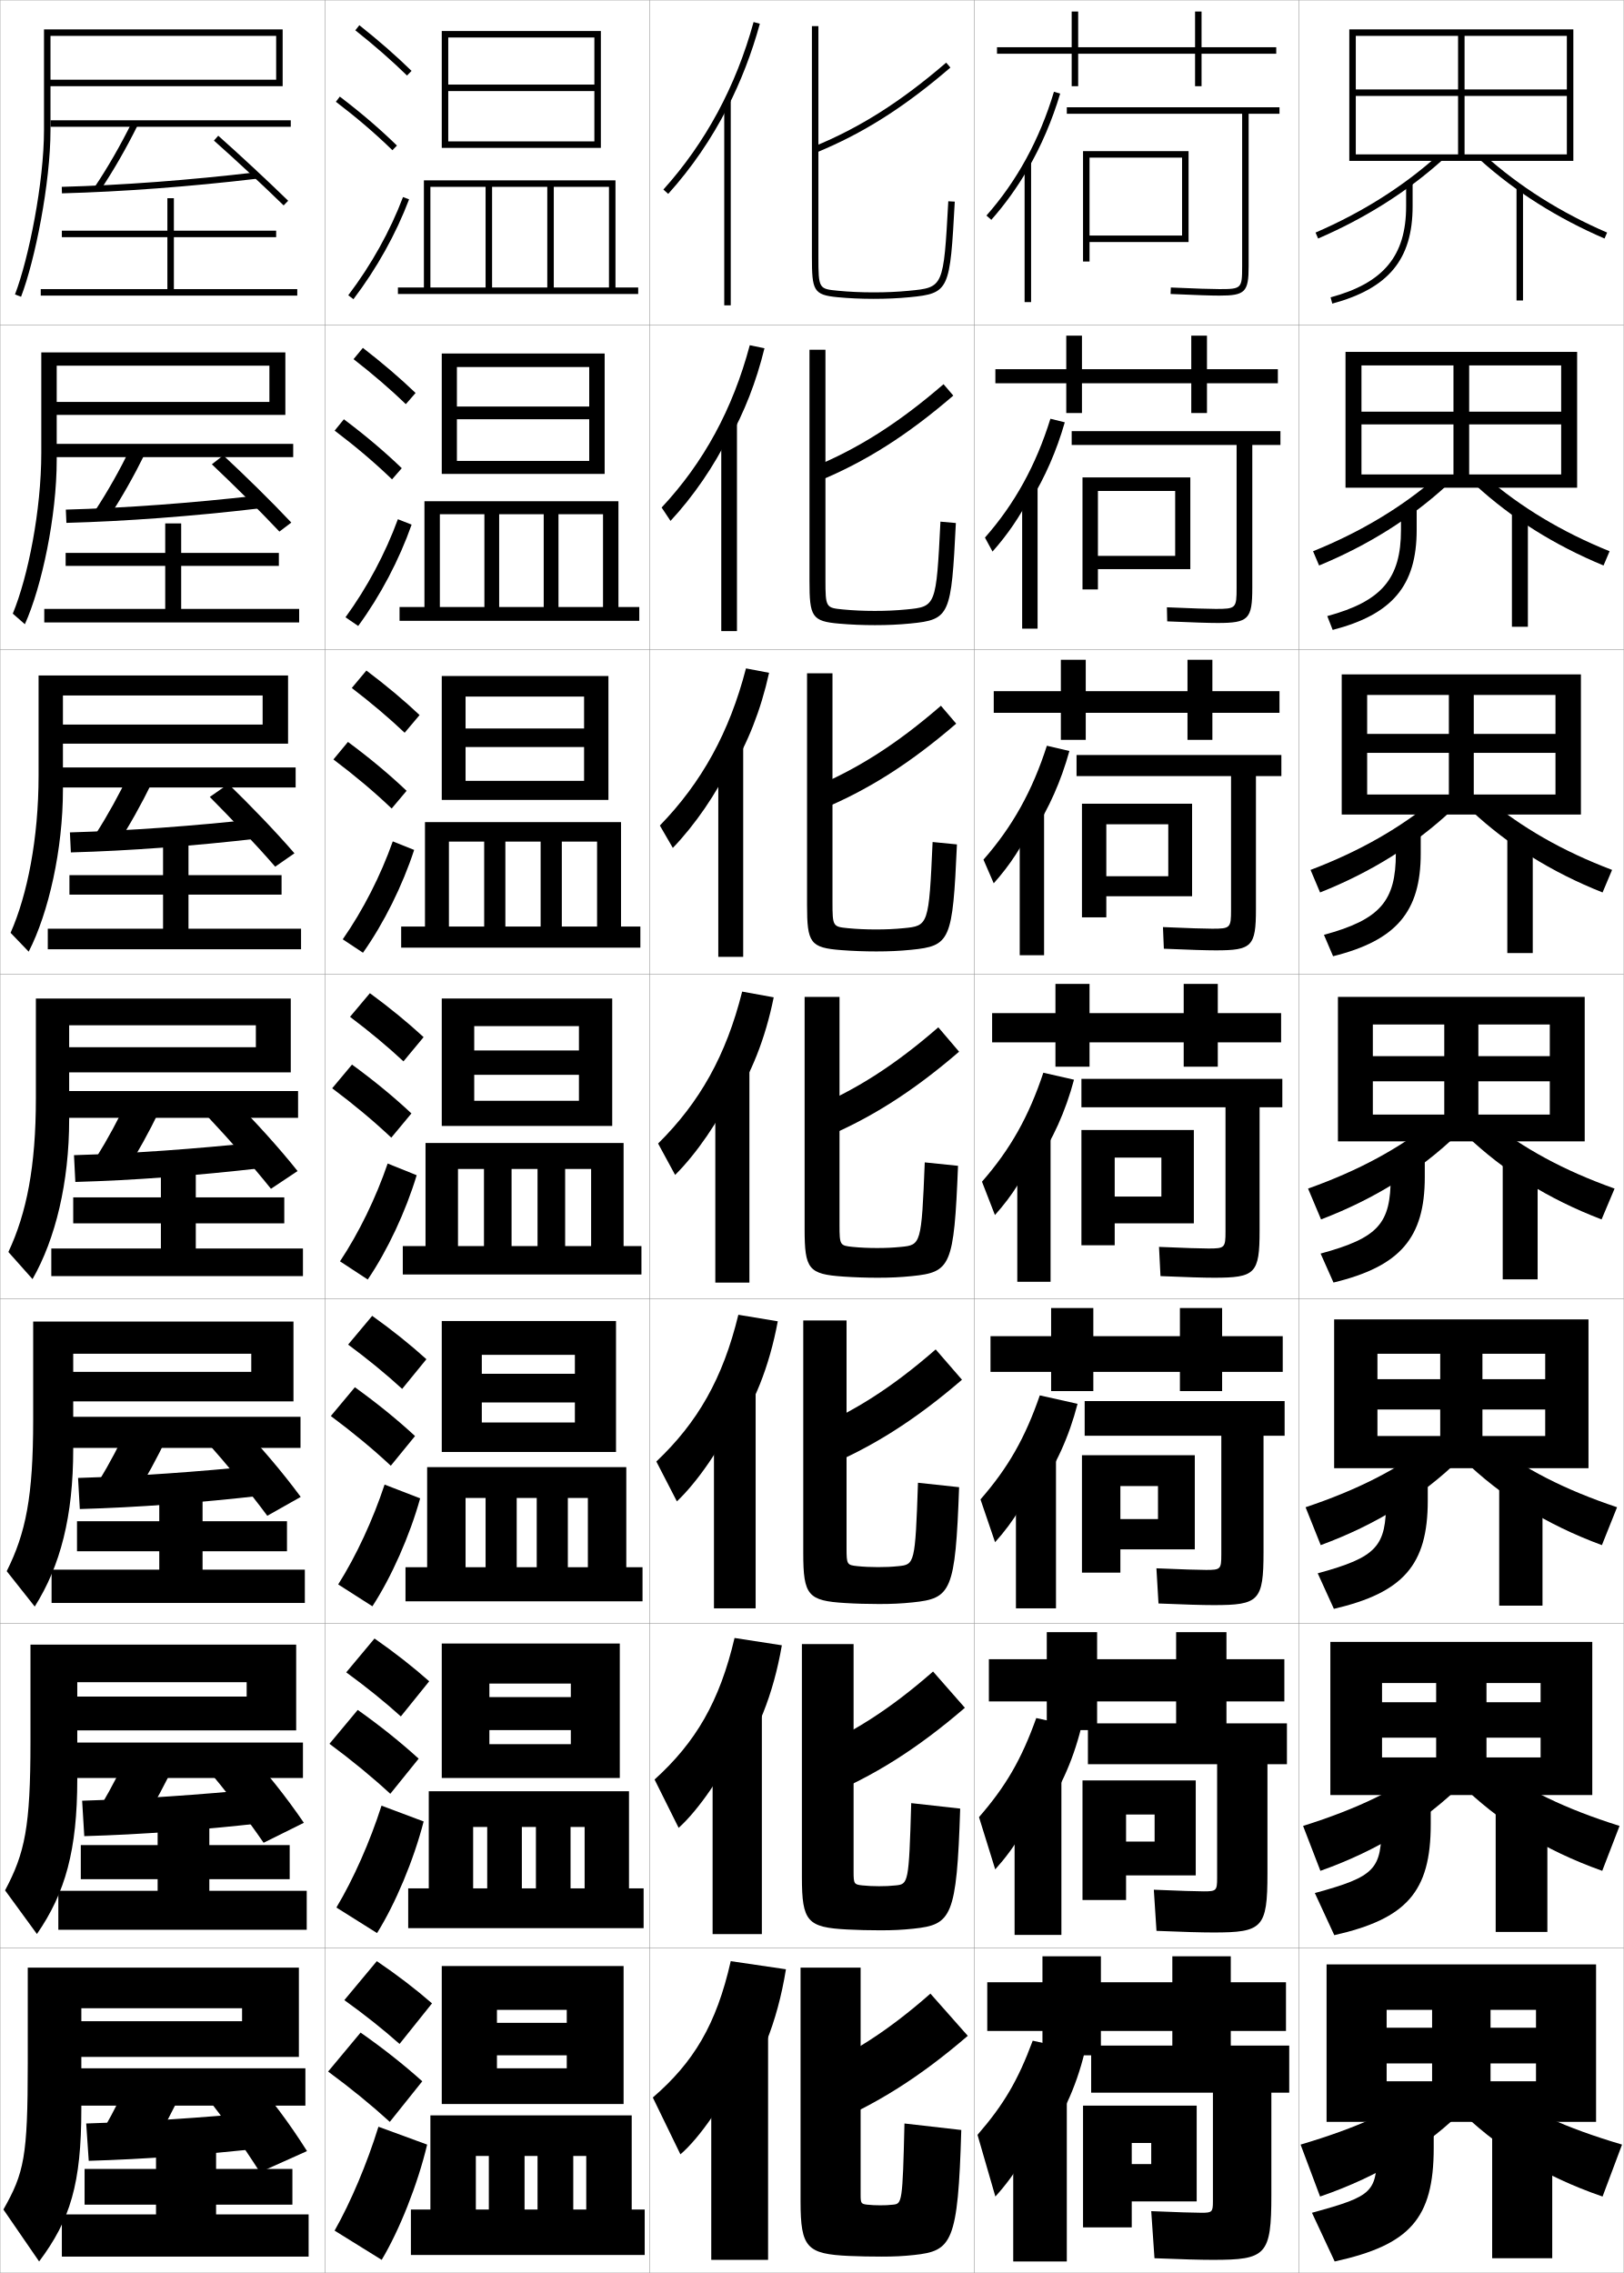
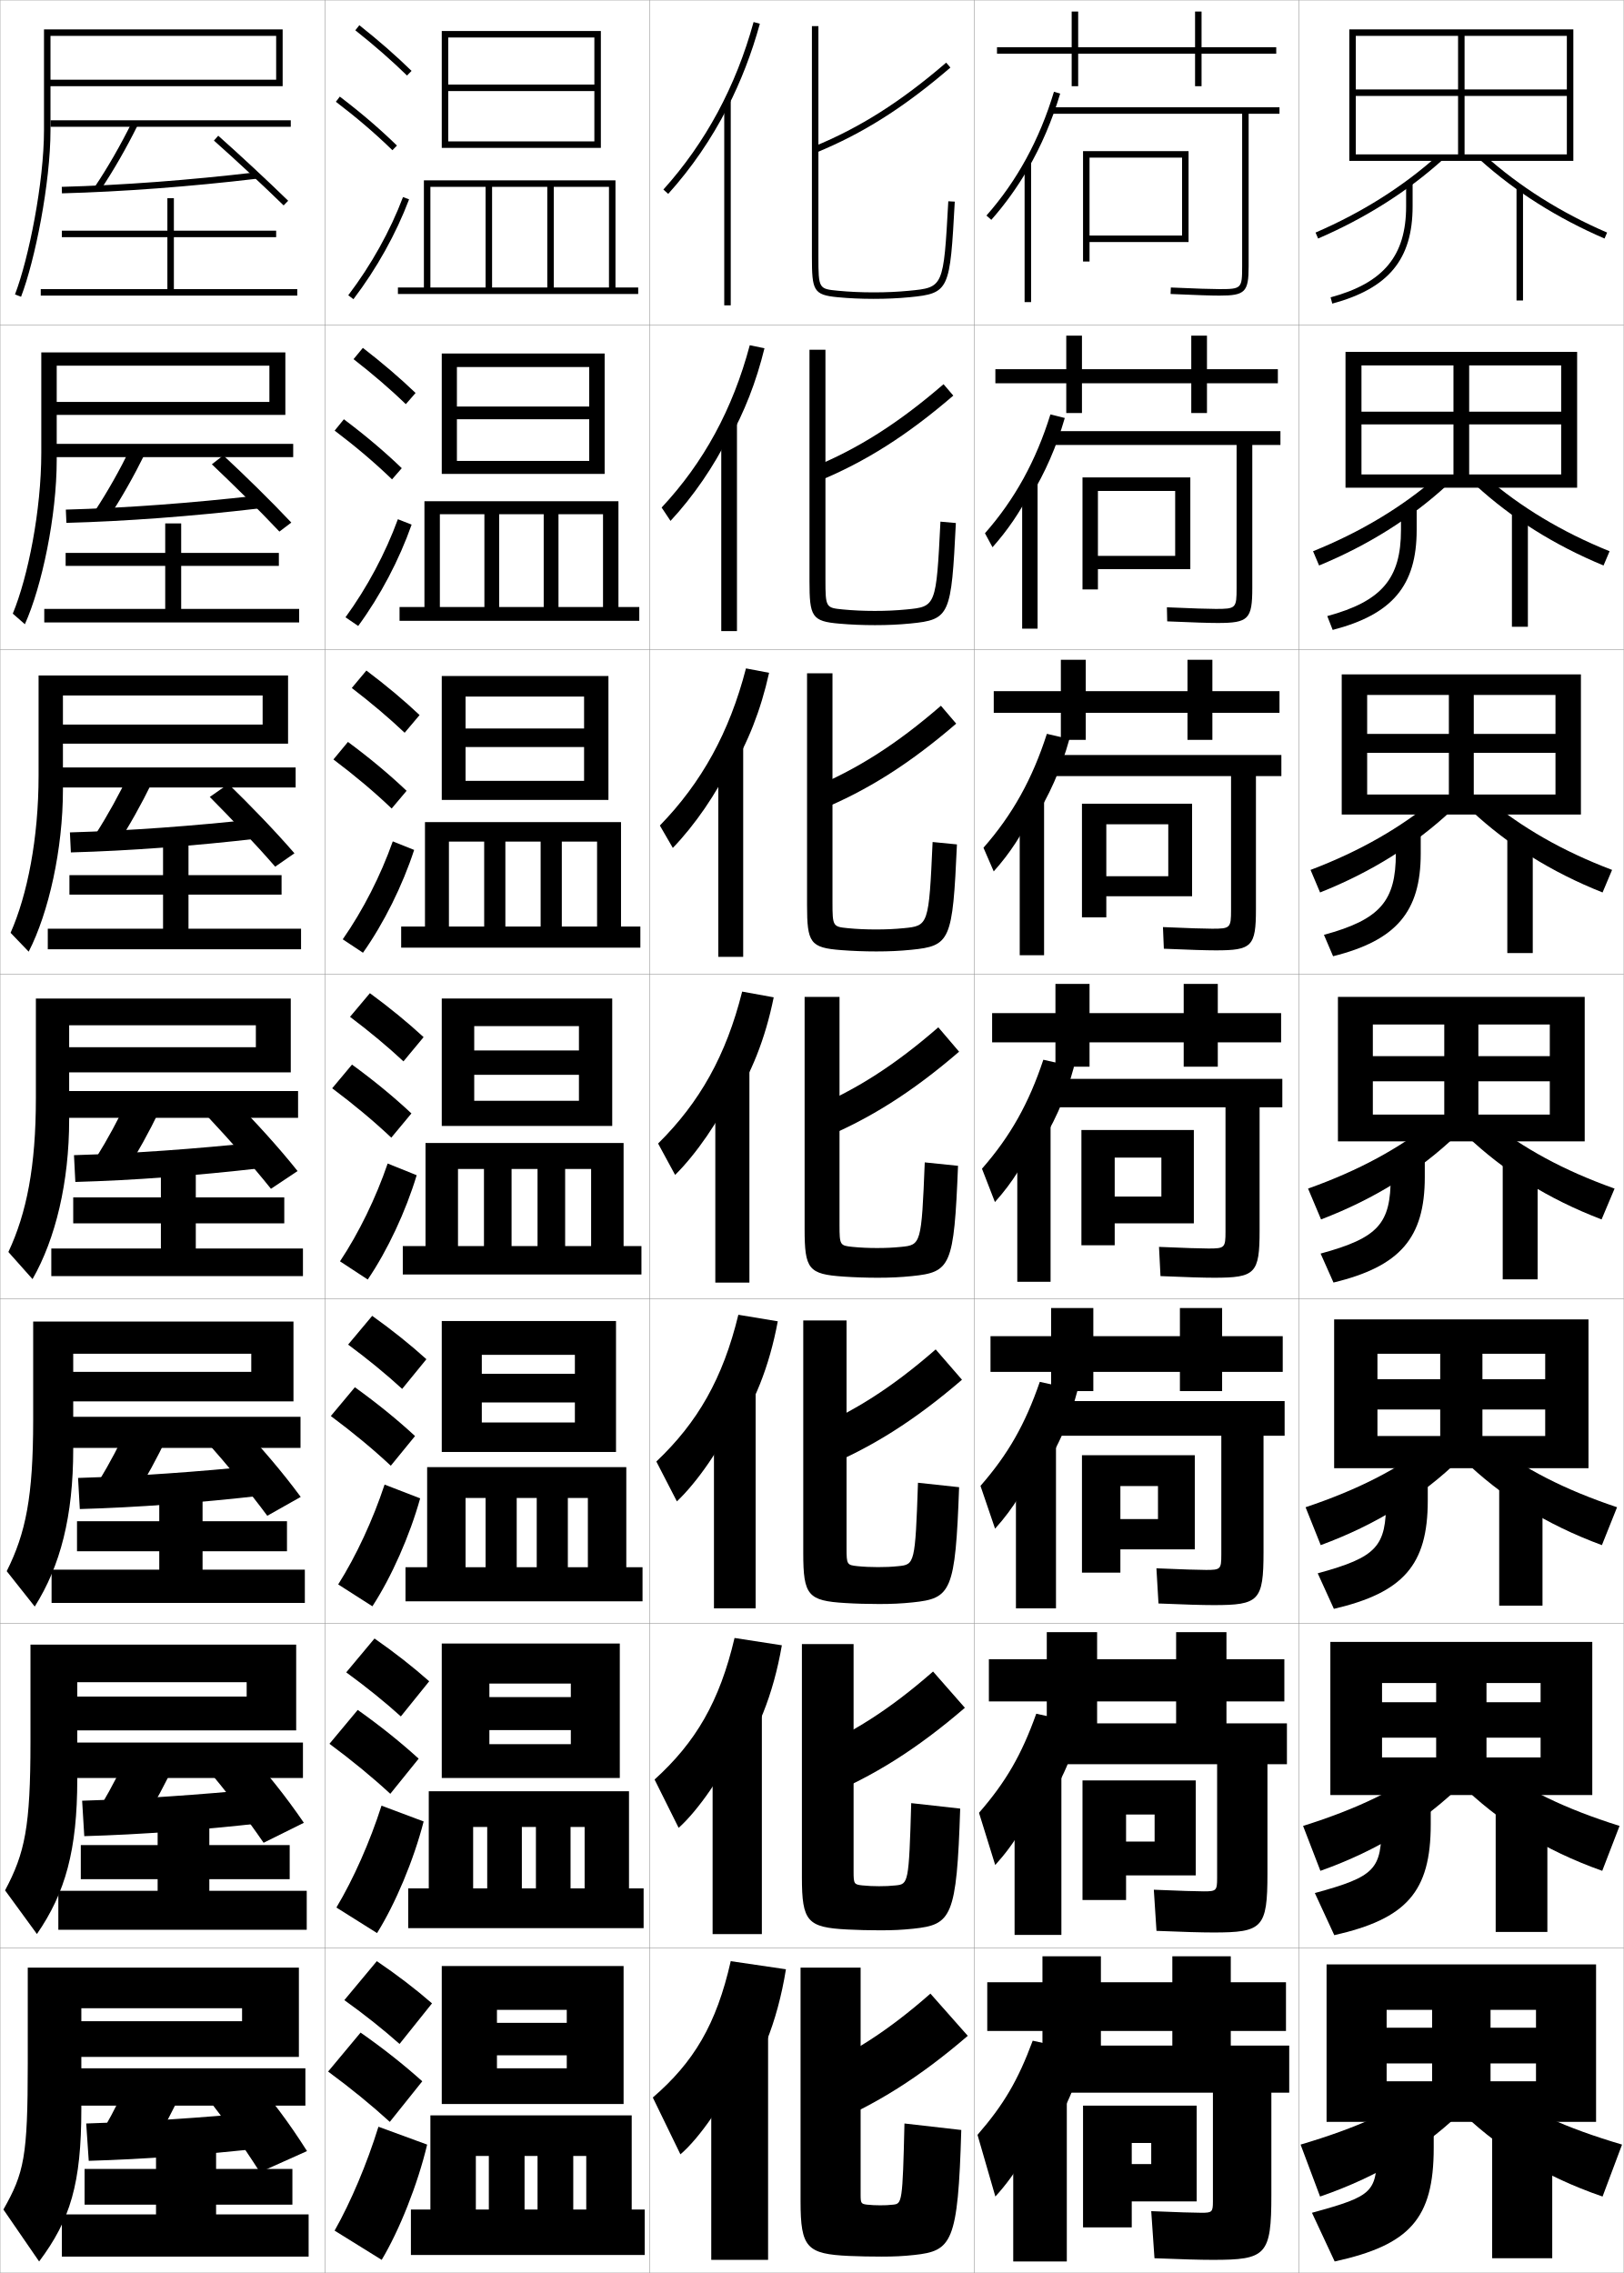
<svg xmlns="http://www.w3.org/2000/svg" width="500.1" height="700.1" viewBox="0 0 500.1 700.1" overflow="visible" enable-background="new 0 0 500.1 700.1" xml:space="preserve">
  <g id="glyphs">
    <g>
      <rect x="0.05" y="0.05" fill="none" stroke="#999999" stroke-width="0.1" width="100" height="100" />
      <rect x="0.05" y="100.05" fill="none" stroke="#999999" stroke-width="0.1" width="100" height="100" />
      <rect x="0.05" y="200.05" fill="none" stroke="#999999" stroke-width="0.1" width="100" height="100" />
      <rect x="0.05" y="300.05" fill="none" stroke="#999999" stroke-width="0.1" width="100" height="100" />
      <rect x="0.05" y="400.05" fill="none" stroke="#999999" stroke-width="0.1" width="100" height="100" />
      <rect x="0.05" y="500.05" fill="none" stroke="#999999" stroke-width="0.1" width="100" height="100" />
      <rect x="0.05" y="600.05" fill="none" stroke="#999999" stroke-width="0.1" width="100" height="100" />
      <rect x="100.05" y="0.05" fill="none" stroke="#999999" stroke-width="0.1" width="100" height="100" />
      <rect x="100.05" y="100.05" fill="none" stroke="#999999" stroke-width="0.1" width="100" height="100" />
      <rect x="100.05" y="200.05" fill="none" stroke="#999999" stroke-width="0.1" width="100" height="100" />
      <rect x="100.05" y="300.05" fill="none" stroke="#999999" stroke-width="0.1" width="100" height="100" />
      <rect x="100.05" y="400.05" fill="none" stroke="#999999" stroke-width="0.1" width="100" height="100" />
      <rect x="100.05" y="500.05" fill="none" stroke="#999999" stroke-width="0.1" width="100" height="100" />
      <rect x="100.05" y="600.05" fill="none" stroke="#999999" stroke-width="0.1" width="100" height="100" />
      <rect x="200.05" y="0.05" fill="none" stroke="#999999" stroke-width="0.1" width="100" height="100" />
      <rect x="200.05" y="100.05" fill="none" stroke="#999999" stroke-width="0.1" width="100" height="100" />
      <rect x="200.05" y="200.05" fill="none" stroke="#999999" stroke-width="0.1" width="100" height="100" />
      <rect x="200.05" y="300.05" fill="none" stroke="#999999" stroke-width="0.1" width="100" height="100" />
      <rect x="200.05" y="400.05" fill="none" stroke="#999999" stroke-width="0.1" width="100" height="100" />
      <rect x="200.05" y="500.05" fill="none" stroke="#999999" stroke-width="0.1" width="100" height="100" />
      <rect x="200.05" y="600.05" fill="none" stroke="#999999" stroke-width="0.1" width="100" height="100" />
      <rect x="300.05" y="0.05" fill="none" stroke="#999999" stroke-width="0.1" width="100" height="100" />
      <rect x="300.05" y="100.05" fill="none" stroke="#999999" stroke-width="0.1" width="100" height="100" />
      <rect x="300.05" y="200.05" fill="none" stroke="#999999" stroke-width="0.1" width="100" height="100" />
      <rect x="300.05" y="300.05" fill="none" stroke="#999999" stroke-width="0.1" width="100" height="100" />
      <rect x="300.05" y="400.05" fill="none" stroke="#999999" stroke-width="0.1" width="100" height="100" />
      <rect x="300.05" y="500.05" fill="none" stroke="#999999" stroke-width="0.1" width="100" height="100" />
      <rect x="300.05" y="600.05" fill="none" stroke="#999999" stroke-width="0.1" width="100" height="100" />
      <rect x="400.05" y="0.05" fill="none" stroke="#999999" stroke-width="0.1" width="100" height="100" />
      <rect x="400.05" y="100.05" fill="none" stroke="#999999" stroke-width="0.1" width="100" height="100" />
      <rect x="400.05" y="200.05" fill="none" stroke="#999999" stroke-width="0.1" width="100" height="100" />
      <rect x="400.05" y="300.05" fill="none" stroke="#999999" stroke-width="0.1" width="100" height="100" />
      <rect x="400.05" y="400.05" fill="none" stroke="#999999" stroke-width="0.1" width="100" height="100" />
      <rect x="400.05" y="500.05" fill="none" stroke="#999999" stroke-width="0.1" width="100" height="100" />
      <rect x="400.05" y="600.05" fill="none" stroke="#999999" stroke-width="0.1" width="100" height="100" />
    </g>
    <g>
      <g>
        <rect x="223.05" y="31.05" width="2" height="63" />
        <g>
          <path d="M224.05,33.122c4.121-8.063,7.457-16.678,9.964-25.808l-1.929-0.529        c-5.438,19.804-14.785,37.162-27.779,51.596l1.486,1.338        C213.001,51.713,219.095,42.816,224.05,33.122L224.05,33.122z" />
        </g>
      </g>
      <g>
        <rect x="222.133" y="130.216" width="4.833" height="64.167" />
        <path d="M224.466,135.443c4.752-8.437,8.435-17.816,10.97-28.173l-4.524-0.942       c-5.27,19.765-14.227,36.163-27.148,49.997l2.738,4.115       c6.995-7.505,13.453-16.945,17.964-26.164V135.443z" />
      </g>
      <g>
        <rect x="221.217" y="229.383" width="7.667" height="65.333" />
        <path d="M224.883,237.765c5.383-8.81,9.413-18.954,11.977-30.538l-7.12-1.354       c-5.103,19.727-13.67,35.164-26.519,48.397l3.991,6.892       c6.781-7.005,13.604-16.988,17.671-25.73V237.765z" />
      </g>
      <g>
        <rect x="220.3" y="328.55" width="10.5" height="66.5" />
        <path d="M225.3,340.086c6.014-9.183,10.391-20.092,12.982-32.903l-9.715-1.766       c-4.935,19.688-13.113,34.164-25.889,46.799l5.243,9.668       c6.568-6.504,13.755-17.031,17.378-25.298V340.086z" />
      </g>
      <g>
        <rect x="219.883" y="427.05" width="12.833" height="68.333" />
        <path d="M225.55,442.24c6.645-9.556,11.369-21.229,13.988-35.269l-12.143-2.011       c-4.767,19.648-12.556,33.165-25.259,45.199l6.329,12.278       c6.354-6.003,13.907-17.074,17.086-24.865V442.24z" />
      </g>
      <g>
        <rect x="219.466" y="525.55" width="15.167" height="70.167" />
        <path d="M225.8,544.396c7.276-9.93,12.347-22.368,14.994-37.635l-14.572-2.255       c-4.598,19.609-11.998,32.165-24.629,43.6l7.414,14.889       c6.142-5.502,14.058-17.118,16.793-24.433V544.396z" />
      </g>
      <g>
        <rect x="219.05" y="624.05" width="17.5" height="72" />
        <path d="M226.05,646.55c7.907-10.303,13.325-23.506,16-40l-17-2.5       c-4.431,19.57-11.441,31.166-24,42l8.5,17.5c5.928-5.002,14.209-17.162,16.5-24V646.55z       " />
      </g>
    </g>
    <g>
      <path d="M250.671,45.125l0.758,1.85c14.371-5.892,27.1-13.962,41.273-26.167      l-1.305-1.516C277.394,31.351,264.833,39.317,250.671,45.125z" />
      <path d="M293.593,121.848l-3.004-3.513c-13.882,11.993-26.256,19.84-40.271,25.611      l1.631,4.292C266.448,142.288,279.312,134.144,293.593,121.848z" />
      <path d="M294.484,222.888l-4.703-5.51c-13.76,11.927-25.948,19.656-39.817,25.389      L252.469,249.5C267.096,243.493,280.098,235.276,294.484,222.888z" />
      <path d="M288.974,316.421c-13.639,11.861-25.641,19.471-39.363,25.166l3.379,9.176      c14.755-6.064,27.894-14.354,42.387-26.834L288.974,316.421z" />
      <path d="M296.267,424.969l-8.101-9.339c-13.518,11.797-25.333,19.286-38.909,24.944      l4.252,11.45C268.392,445.903,281.667,437.54,296.267,424.969z" />
      <path d="M297.158,526.01l-9.801-11.17c-13.396,11.73-25.023,19.101-38.454,24.723      l5.126,13.725C269.04,547.108,282.452,538.672,297.158,526.01z" />
      <path d="M248.55,638.55l6,16c15.139-6.236,28.688-14.746,43.5-27.5l-11.5-13      C273.275,625.715,261.834,632.965,248.55,638.55z" />
    </g>
    <g>
      <path d="M250.05,8.05v71c0,10.411,0.439,11.779,7.904,12.495      c3.477,0.335,7.21,0.505,11.096,0.505c3.987,0,7.514-0.16,11.096-0.505      c12.344-1.185,12.402-2.246,13.902-29.44l-1.996-0.109      c-1.465,26.539-1.465,26.539-12.098,27.56      c-3.518,0.338-6.982,0.495-10.904,0.495c-3.822,0-7.49-0.167-10.904-0.495      c-5.981-0.574-6.096-0.586-6.096-10.505v-71H250.05z" />
      <path d="M249.3,107.716h4.916v70.75c0,8.694,0.123,8.739,5.413,9.254      c3.036,0.296,6.369,0.446,9.754,0.446c3.534,0,6.561-0.137,9.754-0.446      c9.126-0.879,9.188-0.952,10.498-27.049l4.747,0.424      c-1.417,28.464-1.785,29.754-14.003,30.95      c-3.554,0.349-6.952,0.504-10.913,0.504c-3.777,0-7.519-0.157-10.912-0.455      c-8.56-0.722-9.254-2.142-9.254-13.212V107.716z" />
      <path d="M248.55,207.383h7.833v70.5c0,7.469,0.132,7.547,4.73,8.003      c2.658,0.264,5.656,0.396,8.604,0.396c3.146,0,5.733-0.116,8.603-0.396      c7.62-0.739,7.742-0.884,8.898-26.54l7.497,0.739      c-1.333,29.734-2.011,31.253-14.102,32.461      c-3.525,0.353-6.796,0.503-10.73,0.503c-3.671,0-7.419-0.144-10.73-0.403      c-9.653-0.729-10.603-2.201-10.603-13.93V207.383z" />
      <path d="M247.8,307.05h10.75v70.25c0,6.243,0.141,6.355,4.048,6.752      c2.28,0.232,4.943,0.348,7.452,0.348c2.758,0,4.907-0.096,7.452-0.348      c6.114-0.598,6.297-0.815,7.299-26.029l10.248,1.055      c-1.25,31.003-2.237,32.752-14.201,33.971c-3.498,0.357-6.64,0.502-10.548,0.502      c-3.563,0-7.319-0.131-10.548-0.353c-10.749-0.736-11.952-2.259-11.952-14.647      V307.05z" />
      <path d="M247.383,406.716h13.333v70.167c0,5.018,0.149,5.164,3.366,5.502      c1.902,0.2,4.229,0.298,6.301,0.298c2.37,0,4.081-0.075,6.302-0.298      c4.983-0.494,5.178-0.732,6.032-25.687l12.665,1.369      c-1.166,32.272-2.463,34.251-14.301,35.48      c-3.47,0.362-6.483,0.502-10.364,0.502c-3.457,0-7.221-0.108-10.366-0.302      c-11.511-0.69-12.968-2.34-12.968-15.365V406.716z" />
      <path d="M246.967,506.383h15.916v70.084c0,3.792,0.158,3.972,2.683,4.25      c1.525,0.169,3.518,0.25,5.151,0.25c1.981,0,3.254-0.057,5.15-0.25      c3.854-0.39,4.059-0.648,4.767-25.343l15.082,1.685      c-1.083,33.542-2.688,35.749-14.4,36.99      c-3.441,0.366-6.327,0.501-10.183,0.501c-3.349,0-7.12-0.086-10.183-0.251      c-12.273-0.644-13.983-2.421-13.983-16.082V506.383z" />
      <path d="M271.05,679.25c1.594,0,2.428-0.036,4-0.2c2.724-0.286,2.939-0.565,3.5-25l17.5,2      c-1,34.812-2.915,37.247-14.5,38.5c-3.414,0.37-6.172,0.5-10,0.5      c-3.241,0-7.021-0.063-10-0.2c-13.036-0.598-15-2.502-15-16.8v-72h18.5v70      c0,2.567,0.167,2.78,2,3C268.197,679.187,269.854,679.25,271.05,679.25z" />
    </g>
    <g>
      <path d="M15.55,11.05h69.5v13.5h-69.5v2h71.5v-17.5h-73.5v31c0,16.125-4.708,39.631-8.934,50.642      l1.867,0.717c4.288-11.175,9.066-35.015,9.066-51.358V11.05z" />
      <rect x="15.55" y="37.05" width="74" height="2" />
      <path d="M29.22,57.493l1.66,1.113c4.031-6.008,7.922-12.774,11.565-20.111      l-1.791-0.891C37.05,44.864,33.202,51.556,29.22,57.493z" />
      <path d="M19.022,57.55l0.054,2c18.613-0.499,39.393-2.058,60.091-4.507      l-0.234-1.986C58.293,55.499,37.577,57.053,19.022,57.55z" />
      <path d="M65.886,43.298c6.64,5.894,15.065,13.732,21.466,19.969l1.396-1.434      c-6.421-6.256-14.873-14.118-21.533-20.031L65.886,43.298z" />
      <polygon points="53.55,89.05 53.55,73.05 85.05,73.05 85.05,71.05       53.55,71.05 53.55,61.05 51.55,61.05 51.55,71.05 19.05,71.05       19.05,73.05 51.55,73.05 51.55,89.05 12.55,89.05 12.55,91.05       91.55,91.05 91.55,89.05 " />
    </g>
    <g>
      <path d="M17.466,112.633h65.5v11.167H16.549v4h71.333v-19.25H12.716v30.917      c0,17.746-4.09,38.212-8.778,49.536l3.724,3.262      c5.222-11.588,9.805-33.278,9.805-50.631V112.633z" />
      <rect x="16.549" y="136.716" width="73.75" height="4.083" />
      <path d="M29.358,157.169l4.133,2.178c3.925-5.95,7.667-12.544,11.138-19.593      l-4.409-1.825C36.839,144.858,33.192,151.32,29.358,157.169z" />
      <path d="M20.276,156.966l0.175,4.083c18.437-0.501,38.622-2.019,59.139-4.422      l-0.391-3.988C58.823,154.97,38.684,156.457,20.276,156.966z" />
      <path d="M65.246,143.006c6.625,6.285,14.544,14.074,20.805,20.724l3.663-2.778      c-6.259-6.65-14.23-14.447-20.944-20.693L65.246,143.006z" />
      <polygon points="55.8,174.299 85.883,174.299 85.883,170.3 55.8,170.3       55.8,161.216 50.883,161.216 50.883,170.3 20.216,170.3 20.216,174.299       50.883,174.299 50.883,187.55 13.633,187.55 13.633,191.716 92.133,191.716       92.133,187.55 55.8,187.55 " />
    </g>
    <g>
      <path d="M19.383,214.216h61.5v8.958H17.55v5.875h71.167v-21H11.883v30.833      c0,19.365-3.472,36.792-8.624,48.43l5.58,5.807      c6.155-12.001,10.543-31.542,10.543-49.904V214.216z" />
      <rect x="17.55" y="236.383" width="73.5" height="6.167" />
      <path d="M29.496,256.845l6.607,3.242c3.819-5.892,7.411-12.313,10.71-19.074      l-7.027-2.76C36.628,244.853,33.184,251.084,29.496,256.845z" />
      <path d="M21.531,256.383l0.296,6.167c18.26-0.504,37.851-1.98,58.188-4.338      l-0.546-5.99C59.354,254.441,39.791,255.86,21.531,256.383z" />
      <path d="M64.607,245.465c6.61,6.676,14.022,14.416,20.144,21.479l5.931-4.122      c-6.097-7.043-13.587-14.776-20.355-21.354L64.607,245.465z" />
      <polygon points="58.05,275.55 86.716,275.55 86.716,269.55 58.05,269.55       58.05,259.133 50.216,259.133 50.216,269.55 21.383,269.55 21.383,275.55       50.216,275.55 50.216,286.05 14.716,286.05 14.716,292.383 92.716,292.383       92.716,286.05 58.05,286.05 " />
    </g>
    <g>
      <path d="M11.05,307.55v30.75c0,20.985-2.854,35.372-8.469,47.324l7.437,8.352      c7.089-12.413,11.282-29.805,11.282-49.176v-29h57.5v6.75h-60.25v7.75h71v-22.75H11.05z" />
      <rect x="18.55" y="336.05" width="73.25" height="8.25" />
      <path d="M29.635,356.521l9.08,4.307c3.713-5.834,7.155-12.083,10.282-18.556      l-9.645-3.695C36.417,344.847,33.175,350.849,29.635,356.521z" />
      <path d="M22.786,355.8l0.417,8.25c18.083-0.506,37.079-1.941,57.235-4.254      l-0.702-7.992C59.884,353.912,40.897,355.265,22.786,355.8z" />
      <path d="M63.968,343.924c6.596,7.066,13.5,14.757,19.482,22.234l8.198-5.467      c-5.936-7.437-12.944-15.104-19.767-22.016L63.968,343.924z" />
      <polygon points="60.3,376.8 87.55,376.8 87.55,368.8 60.3,368.8       60.3,360.05 49.55,360.05 49.55,368.8 22.55,368.8 22.55,376.8       49.55,376.8 49.55,384.55 15.8,384.55 15.8,393.05 93.3,393.05       93.3,384.55 60.3,384.55 " />
    </g>
    <g>
      <path d="M10.217,407.05v30.334c0,23.613-2.278,34.822-8.146,46.549l8.625,10.9      c7.925-12.551,11.854-27.838,11.854-48.449v-29.418h54.833v5.584H19.55v9.084      h70.833v-24.584H10.217z" />
      <rect x="19.55" y="436.384" width="73" height="9.582" />
      <path d="M30.44,456.198l11.053,4.703c3.606-5.775,6.899-11.852,9.855-18.037      l-11.763-3.963C36.873,444.841,33.832,450.612,30.44,456.198z" />
      <path d="M24.041,455.216l0.538,9.584c17.906-0.508,36.308-1.902,56.283-4.17      l-0.858-9.244C60.415,453.384,42.005,454.669,24.041,455.216z" />
      <path d="M63.495,443.882c6.581,7.458,12.979,15.1,18.822,22.99l10.298-5.811      c-5.773-7.831-12.301-15.434-19.178-22.678L63.495,443.882z" />
      <polygon points="62.383,477.8 88.383,477.8 88.383,468.55 62.383,468.55       62.383,460.384 49.05,460.384 49.05,468.55 23.717,468.55 23.717,477.8       49.05,477.8 49.05,483.466 15.883,483.466 15.883,493.716 93.883,493.716       93.883,483.466 62.383,483.466 " />
    </g>
    <g>
      <path d="M9.383,506.55v29.917c0,26.243-1.702,34.272-7.823,45.774l9.812,13.45      c8.762-12.69,12.427-25.871,12.427-47.725v-29.834h52.167v4.417H20.55v10.417      h70.667v-26.417H9.383z" />
      <rect x="20.55" y="536.717" width="72.75" height="10.916" />
      <path d="M31.245,555.874l13.026,5.102c3.5-5.718,6.644-11.622,9.428-17.519      l-13.882-4.231C37.329,544.835,34.49,550.377,31.245,555.874z" />
      <path d="M25.295,554.633l0.659,10.917c17.729-0.51,35.538-1.863,55.332-4.085      l-1.014-10.497C60.945,552.854,43.112,554.072,25.295,554.633z" />
      <path d="M63.022,543.841c6.566,7.849,12.457,15.44,18.161,23.745l12.399-6.155      c-5.612-8.225-11.659-15.762-18.589-23.339L63.022,543.841z" />
      <polygon points="64.467,578.8 89.216,578.8 89.216,568.3 64.467,568.3       64.467,560.717 48.55,560.717 48.55,568.3 24.883,568.3 24.883,578.8       48.55,578.8 48.55,582.383 17.966,582.383 17.966,594.383 94.467,594.383       94.467,582.383 64.467,582.383 " />
    </g>
    <g>
      <path d="M92.05,633.55v-27.5h-83.5v29.5c0,28.872-1.126,33.723-7.5,45l11,16      c9.599-12.829,13-23.905,13-47v-31h49.5v4h-53v11H92.05z" />
      <rect x="21.55" y="637.05" width="72.5" height="11.5" />
      <path d="M40.05,639.55c-2.266,5.279-4.902,10.592-8,16l15,5.5      c3.395-5.66,6.389-11.392,9-17L40.05,639.55z" />
      <path d="M26.55,654.05l0.78,11.5c17.553-0.512,34.767-1.824,54.38-4l-1.17-11      C61.476,652.325,44.219,653.477,26.55,654.05z" />
      <path d="M62.55,644.55c6.552,8.239,11.935,15.782,17.5,24.5l14.5-6.5      c-5.45-8.618-11.017-16.09-18-24L62.55,644.55z" />
      <polygon points="66.55,679.05 90.05,679.05 90.05,668.05 66.55,668.05       66.55,661.05 48.05,661.05 48.05,668.05 26.05,668.05 26.05,679.05       48.05,679.05 48.05,682.05 19.05,682.05 19.05,695.05 95.05,695.05       95.05,682.05 66.55,682.05 " />
    </g>
    <g>
      <g>
        <path d="M109.429,9.333c5.9,4.677,11.257,9.363,15.922,13.932l1.398-1.43       C122.035,17.219,116.625,12.485,110.671,7.767L109.429,9.333z" />
        <path d="M103.444,31.345c6.493,4.947,12.188,9.828,17.407,14.921l1.396-1.432       c-5.278-5.149-11.033-10.083-17.593-15.079L103.444,31.345z" />
        <path d="M107.253,90.945l1.594,1.209c7.186-9.465,13.112-20.099,17.139-30.751       l-1.871-0.707C120.155,71.171,114.324,81.631,107.253,90.945z" />
      </g>
      <g>
        <path d="M108.885,110.619c5.97,4.653,11.38,9.312,16.102,13.86l2.999-3.441       c-4.756-4.567-10.225-9.251-16.231-13.891L108.885,110.619z" />
        <path d="M120.737,147.646l2.998-3.443c-5.324-5.122-11.193-10.087-17.827-15.066       l-2.843,3.492C109.653,137.619,115.455,142.552,120.737,147.646z" />
        <path d="M126.765,161.594c-3.804,10.815-9.627,21.913-16.449,31.209l-3.912-2.674       c6.657-9.133,12.291-19.701,16.135-30.208L126.765,161.594z" />
      </g>
      <g>
        <path d="M108.341,211.905c6.041,4.629,11.504,9.262,16.282,13.788l4.599-5.453       c-4.798-4.518-10.327-9.153-16.385-13.713L108.341,211.905z" />
        <path d="M120.623,249.027l4.599-5.454c-5.369-5.095-11.354-10.091-18.062-15.054       l-4.474,5.395C109.369,238.946,115.28,243.931,120.623,249.027z" />
        <path d="M127.546,261.785c-3.583,10.978-9.302,22.539-15.759,31.668l-6.229-4.14       c6.242-8.95,11.678-19.627,15.408-30.166L127.546,261.785z" />
      </g>
      <g>
        <path d="M107.798,313.19c6.11,4.605,11.627,9.211,16.461,13.717l6.199-7.465       c-4.84-4.469-10.428-9.055-16.539-13.535L107.798,313.19z" />
        <path d="M120.509,350.407l6.199-7.465c-5.414-5.068-11.515-10.096-18.297-15.041       l-6.105,7.297C109.085,340.272,115.104,345.31,120.509,350.407z" />
        <path d="M128.326,361.976c-3.36,11.14-8.977,23.165-15.069,32.127l-8.547-5.605       c5.827-8.768,11.066-19.554,14.681-30.125L128.326,361.976z" />
      </g>
      <g>
        <path d="M107.215,414.144c6.18,4.581,11.75,9.159,16.641,13.645l7.466-9.144       c-4.882-4.42-10.529-8.956-16.693-13.356L107.215,414.144z" />
        <path d="M120.355,451.455l7.466-9.144c-5.459-5.041-11.675-10.1-18.531-15.027       l-7.404,8.864C108.761,441.266,114.888,446.355,120.355,451.455z" />
        <path d="M129.4,461.5c-3.213,11.533-8.85,24.272-14.713,33.251l-10.531-6.736       c5.544-8.779,10.706-19.914,14.287-30.75L129.4,461.5z" />
      </g>
      <g>
        <path d="M106.632,515.097c6.25,4.557,11.873,9.108,16.82,13.572l8.733-10.821       c-4.923-4.371-10.631-8.858-16.846-13.179L106.632,515.097z" />
        <path d="M120.203,552.502l8.733-10.821c-5.504-5.014-11.835-10.104-18.766-15.014       l-8.702,10.433C108.438,542.26,114.673,547.402,120.203,552.502z" />
        <path d="M130.475,561.025c-3.066,11.926-8.723,25.38-14.356,34.375l-12.516-7.868       c5.262-8.79,10.346-20.273,13.894-31.375L130.475,561.025z" />
      </g>
      <g>
        <path d="M106.05,616.05c6.32,4.532,11.996,9.057,17,13.5l10-12.5       c-4.965-4.321-10.732-8.76-17-13L106.05,616.05z" />
        <path d="M120.05,653.55l10-12.5c-5.549-4.986-11.995-10.107-19-15l-10,12       C108.114,643.254,114.458,648.448,120.05,653.55z" />
        <path d="M131.55,660.55c-2.919,12.319-8.596,26.487-14,35.5l-14.5-9       c4.979-8.802,9.985-20.634,13.5-32L131.55,660.55z" />
      </g>
    </g>
    <g>
      <polygon points="185.05,45.55 185.05,9.55 136.05,9.55 136.05,45.55       138.05,45.55 138.05,11.55 183.05,11.55 183.05,26.05 138.05,26.05       138.05,28.05 183.05,28.05 183.05,43.55 138.05,43.55 138.05,45.55 " />
      <polygon points="122.55,88.55 122.55,90.55 196.55,90.55 196.55,88.55       189.55,88.55 189.55,55.55 130.55,55.55 130.55,88.55 132.55,88.55       132.55,57.55 149.55,57.55 149.55,88.55 151.55,88.55 151.55,57.55       168.55,57.55 168.55,88.55 170.55,88.55 170.55,57.55 187.55,57.55       187.55,88.55 " />
    </g>
    <g>
      <g>
        <polygon points="186.216,145.966 186.216,108.883 136.05,108.883 136.05,145.966        140.717,145.966 140.717,113.049 181.466,113.049 181.466,125.216 140.717,125.216        140.717,129.132 181.466,129.132 181.466,141.966 140.717,141.966 140.717,145.966        " />
        <polygon points="123.05,186.966 123.05,191.216 196.883,191.216 196.883,186.966        190.466,186.966 190.466,154.383 130.716,154.383 130.716,186.966 135.466,186.966        135.466,158.383 149.183,158.383 149.183,186.966 153.732,186.966 153.732,158.383        167.449,158.383 167.449,186.966 172,186.966 172,158.383 185.716,158.383        185.716,186.966 " />
      </g>
      <g>
        <polygon points="187.383,246.383 187.383,208.216 136.05,208.216 136.05,246.383        143.383,246.383 143.383,214.55 179.883,214.55 179.883,224.383 143.383,224.383        143.383,230.091 179.883,230.091 179.883,240.508 143.383,240.508 143.383,246.383        " />
        <polygon points="123.55,285.383 123.55,291.883 197.216,291.883 197.216,285.383        191.258,285.383 191.258,253.216 130.883,253.216 130.883,285.383 138.258,285.383        138.258,259.217 149.116,259.217 149.116,285.383 155.641,285.383 155.641,259.217        166.5,259.217 166.5,285.383 173.024,285.383 173.024,259.217 183.883,259.217        183.883,285.383 " />
      </g>
      <g>
        <polygon points="188.55,346.8 188.55,307.55 136.05,307.55 136.05,346.8        146.05,346.8 146.05,316.05 178.3,316.05 178.3,323.55 146.05,323.55        146.05,331.05 178.3,331.05 178.3,339.05 146.05,339.05 146.05,346.8        " />
        <polygon points="124.05,383.8 124.05,392.55 197.55,392.55 197.55,383.8        192.05,383.8 192.05,352.05 131.05,352.05 131.05,383.8 141.05,383.8        141.05,360.05 149.05,360.05 149.05,383.8 157.55,383.8 157.55,360.05        165.55,360.05 165.55,383.8 174.05,383.8 174.05,360.05 182.05,360.05        182.05,383.8 " />
      </g>
      <g>
        <polygon points="189.716,447.216 189.716,406.884 136.05,406.884 136.05,447.216        148.383,447.216 148.383,417.3 177.05,417.3 177.05,423.134 148.383,423.134        148.383,431.966 177.05,431.966 177.05,438.134 148.383,438.134 148.383,447.216        " />
        <polygon points="124.883,482.716 124.883,493.216 197.883,493.216 197.883,482.716        192.883,482.716 192.883,451.884 131.55,451.884 131.55,482.716 143.383,482.716        143.383,461.384 149.55,461.384 149.55,482.716 159.133,482.716 159.133,461.384        165.3,461.384 165.3,482.716 174.883,482.716 174.883,461.384 181.05,461.384        181.05,482.716 " />
      </g>
      <g>
        <polygon points="190.883,547.633 190.883,506.217 136.05,506.217 136.05,547.633        150.717,547.633 150.717,518.55 175.8,518.55 175.8,522.717 150.717,522.717        150.717,532.883 175.8,532.883 175.8,537.217 150.717,537.217 150.717,547.633        " />
        <polygon points="125.717,581.633 125.717,593.883 198.217,593.883 198.217,581.633        193.716,581.633 193.716,551.717 132.05,551.717 132.05,581.633 145.716,581.633        145.716,562.717 150.05,562.717 150.05,581.633 160.716,581.633 160.716,562.717        165.05,562.717 165.05,581.633 175.716,581.633 175.716,562.717 180.05,562.717        180.05,581.633 " />
      </g>
    </g>
    <g>
      <polygon points="192.05,648.05 192.05,605.55 136.05,605.55 136.05,648.05       153.05,648.05 153.05,619.05 174.55,619.05 174.55,623.05 153.05,623.05       153.05,633.05 174.55,633.05 174.55,637.05 153.05,637.05 153.05,648.05 " />
      <polygon points="126.55,680.55 126.55,694.55 198.55,694.55 198.55,680.55       194.55,680.55 194.55,651.55 132.55,651.55 132.55,680.55 146.55,680.55       146.55,664.05 150.55,664.05 150.55,680.55 161.55,680.55 161.55,664.05       165.55,664.05 165.55,680.55 176.55,680.55 176.55,664.05 180.55,664.05       180.55,680.55 " />
    </g>
    <polygon points="396.05,610.55 379.05,610.55 379.05,602.55 361.05,602.55      361.05,610.55 339.05,610.55 339.05,602.55 321.05,602.55 321.05,610.55      304.05,610.55 304.05,625.55 321.05,625.55 321.05,633.05 339.05,633.05      339.05,625.55 361.05,625.55 361.05,633.05 379.05,633.05 379.05,625.55      396.05,625.55 " />
    <polygon points="304.55,511.05 304.55,524.05 322.383,524.05 322.383,532.883      337.883,532.883 337.883,524.05 362.217,524.05 362.217,532.883 377.717,532.883      377.717,524.05 395.55,524.05 395.55,511.05 377.717,511.05 377.717,502.716      362.217,502.716 362.217,511.05 337.883,511.05 337.883,502.716 322.383,502.716      322.383,511.05 " />
    <polygon points="305.05,411.55 305.05,422.55 323.717,422.55 323.717,428.467      336.717,428.467 336.717,422.55 363.383,422.55 363.383,428.467 376.383,428.467      376.383,422.55 395.05,422.55 395.05,411.55 376.383,411.55 376.383,402.883      363.383,402.883 363.383,411.55 336.717,411.55 336.717,402.883 323.717,402.883      323.717,411.55 " />
    <g>
      <polygon points="393.05,14.55 370.05,14.55 370.05,3.55 368.05,3.55       368.05,14.55 332.05,14.55 332.05,3.55 330.05,3.55 330.05,14.55       307.05,14.55 307.05,16.55 330.05,16.55 330.05,26.55 332.05,26.55       332.05,16.55 368.05,16.55 368.05,26.55 370.05,26.55 370.05,16.55       393.05,16.55 " />
      <polygon points="306.55,113.716 306.55,118.049 328.383,118.049 328.383,127.216       333.216,127.216 333.216,118.049 366.883,118.049 366.883,127.216 371.717,127.216       371.717,118.049 393.55,118.049 393.55,113.716 371.717,113.716 371.717,103.383       366.883,103.383 366.883,113.716 333.216,113.716 333.216,103.383 328.383,103.383       328.383,113.716 " />
      <polygon points="306.05,212.883 306.05,219.55 326.717,219.55 326.717,227.883       334.383,227.883 334.383,219.55 365.717,219.55 365.717,227.883 373.383,227.883       373.383,219.55 394.05,219.55 394.05,212.883 373.383,212.883 373.383,203.217       365.717,203.217 365.717,212.883 334.383,212.883 334.383,203.217 326.717,203.217       326.717,212.883 " />
      <polygon points="305.55,312.05 305.55,321.05 325.05,321.05 325.05,328.55       335.55,328.55 335.55,321.05 364.55,321.05 364.55,328.55 375.05,328.55       375.05,321.05 394.55,321.05 394.55,312.05 375.05,312.05 375.05,303.05       364.55,303.05 364.55,312.05 335.55,312.05 335.55,303.05 325.05,303.05       325.05,312.05 " />
    </g>
    <g>
      <g>
-         <path d="M394.05,33.05h-65.5v2h54v47c0,6.804-0.196,7-7,7       c-2.474,0-6.947-0.149-14.957-0.499l-0.086,1.998       c8.039,0.352,12.539,0.501,15.043,0.501c7.906,0,9-1.094,9-9v-47h9.5V33.05z" />
+         <path d="M394.05,33.05h-70.5v2h59v47c0,6.804-0.196,7-7,7       c-2.474,0-6.947-0.149-14.957-0.499l-0.086,1.998       c8.039,0.352,12.539,0.501,15.043,0.501c7.906,0,9-1.094,9-9v-47h9.5V33.05z" />
        <polygon points="335.55,48.55 364.05,48.55 364.05,72.55 335.55,72.55        335.55,74.55 366.05,74.55 366.05,46.55 333.55,46.55 333.55,80.55        335.55,80.55 " />
      </g>
      <g>
-         <path d="M380.841,181.133c0,6.214-0.209,6.417-6.416,6.417       c-2.397,0-7.06-0.152-15.048-0.5l0.095,4.332       c8.069,0.349,12.806,0.5,15.536,0.5c9.491,0,10.667-1.147,10.667-10.833       v-44h8.667v-4.25h-64.292v4.25h50.791V181.133z" />
+         <path d="M380.841,181.133c0,6.214-0.209,6.417-6.416,6.417       c-2.397,0-7.06-0.152-15.048-0.5l0.095,4.332       c8.069,0.349,12.806,0.5,15.536,0.5c9.491,0,10.667-1.147,10.667-10.833       v-44h8.667v-4.25h-70.292v4.25h56.791V181.133z" />
        <polygon points="366.591,175.299 366.591,147.049 333.383,147.049 333.383,181.549        338.133,181.549 338.133,151.216 361.925,151.216 361.925,171.216 338.133,171.216        338.133,175.299 " />
      </g>
      <g>
-         <path d="M379.133,280.216c0,5.625-0.223,5.833-5.833,5.833       c-2.322,0-7.173-0.155-15.138-0.5l0.275,6.666       c8.1,0.347,13.071,0.5,16.029,0.5c11.076,0,12.333-1.201,12.333-12.667v-41       h7.833v-6.5h-63.083v6.5h47.583V280.216z" />
+         <path d="M379.133,280.216c0,5.625-0.223,5.833-5.833,5.833       c-2.322,0-7.173-0.155-15.138-0.5l0.275,6.666       c8.1,0.347,13.071,0.5,16.029,0.5c11.076,0,12.333-1.201,12.333-12.667v-41       h7.833v-6.5h-70.083v6.5h54.583V280.216z" />
        <polygon points="367.133,276.05 367.133,247.55 333.217,247.55 333.217,282.55        340.717,282.55 340.717,253.883 359.8,253.883 359.8,269.883 340.717,269.883        340.717,276.05 " />
      </g>
      <g>
-         <path d="M377.425,379.3c0,5.035-0.236,5.25-5.25,5.25c-2.246,0-7.285-0.158-15.229-0.5       l0.457,9c8.129,0.344,13.337,0.5,16.521,0.5c12.661,0,14-1.255,14-14.5v-38h7v-8.75h-61.875v8.75       h44.375V379.3z" />
+         <path d="M377.425,379.3c0,5.035-0.236,5.25-5.25,5.25c-2.246,0-7.285-0.158-15.229-0.5       l0.457,9c8.129,0.344,13.337,0.5,16.521,0.5c12.661,0,14-1.255,14-14.5v-38h7v-8.75h-69.875v8.75       h52.375V379.3z" />
        <polygon points="367.675,376.8 367.675,348.05 333.05,348.05 333.05,383.55        343.3,383.55 343.3,356.55 357.675,356.55 357.675,368.55 343.3,368.55        343.3,376.8 " />
      </g>
      <g>
-         <path d="M376.133,478.883c0,4.446-0.249,4.667-4.667,4.667       c-2.17,0-7.397-0.161-15.318-0.5l0.638,10.833c8.159,0.342,13.604,0.5,17.015,0.5       c13.911,0,15.333-1.31,15.333-16.333v-35.833h6.5v-10.667h-61.583v10.667h42.083       V478.883z" />
+         <path d="M376.133,478.883c0,4.446-0.249,4.667-4.667,4.667       c-2.17,0-7.397-0.161-15.318-0.5l0.638,10.833c8.159,0.342,13.604,0.5,17.015,0.5       c13.911,0,15.333-1.31,15.333-16.333v-35.833h6.5v-10.667h-69.583v10.667h50.083       V478.883z" />
        <polygon points="367.966,477.216 367.966,448.216 333.216,448.216 333.216,484.383        345.05,484.383 345.05,457.716 356.633,457.716 356.633,467.883 345.05,467.883        345.05,477.216 " />
      </g>
      <g>
-         <path d="M374.842,578.467c0,3.856-0.263,4.083-4.084,4.083       c-2.095,0-7.51-0.165-15.409-0.5l0.819,12.667c8.188,0.339,13.869,0.5,17.507,0.5       c15.161,0,16.667-1.364,16.667-18.167v-33.667h6v-12.583h-61.292v12.583h39.792       V578.467z" />
+         <path d="M374.842,578.467c0,3.856-0.263,4.083-4.084,4.083       c-2.095,0-7.51-0.165-15.409-0.5l0.819,12.667c8.188,0.339,13.869,0.5,17.507,0.5       c15.161,0,16.667-1.364,16.667-18.167v-33.667h6v-12.583h-69.292v12.583h47.792       V578.467z" />
        <polygon points="368.258,577.633 368.258,548.383 333.383,548.383 333.383,585.217        346.8,585.217 346.8,558.883 355.592,558.883 355.592,567.217 346.8,567.217        346.8,577.633 " />
      </g>
      <g>
-         <path d="M373.55,678.05c0,3.268-0.275,3.5-3.5,3.5c-2.02,0-7.623-0.168-15.5-0.5l1,14.5       c8.219,0.337,14.136,0.5,18,0.5c16.411,0,18-1.419,18-20v-31.5h5.5v-14.5h-61v14.5h37.5V678.05z" />
+         <path d="M373.55,678.05c0,3.268-0.275,3.5-3.5,3.5c-2.02,0-7.623-0.168-15.5-0.5l1,14.5       c8.219,0.337,14.136,0.5,18,0.5c16.411,0,18-1.419,18-20v-31.5h5.5v-14.5h-69v14.5h45.5V678.05z" />
        <polygon points="368.55,678.05 368.55,648.55 333.55,648.55 333.55,686.05        348.55,686.05 348.55,660.05 354.55,660.05 354.55,666.55 348.55,666.55        348.55,678.05 " />
      </g>
    </g>
    <g>
-       <g>
-         <path d="M316.55,52.062c4.12-7.115,7.452-14.877,9.958-23.225l-1.916-0.574       c-4.405,14.676-11.4,27.503-20.791,38.125l1.498,1.324       C309.533,62.923,313.288,57.694,316.55,52.062L316.55,52.062z" />
-         <rect x="315.55" y="50.05" width="2" height="43" />
-       </g>
-       <g>
-         <path d="M317.379,154.263c4.482-7.309,8.011-15.38,10.548-24.187l-4.426-1.099       c-4.427,14.271-10.99,26.204-20.159,36.604l2.328,4.307       c4.636-5.212,8.479-10.832,11.709-17.209V154.263z" />
-         <rect x="314.8" y="149.8" width="4.75" height="43.833" />
-       </g>
-       <g>
-         <path d="M318.209,256.464c4.845-7.503,8.569-15.882,11.138-25.149l-6.936-1.624       c-4.45,13.868-10.58,24.905-19.527,35.083l3.158,7.291       c5.036-5.637,8.97-11.646,12.167-18.768V256.464z" />
-         <rect x="314.05" y="249.55" width="7.5" height="44.667" />
-       </g>
-       <g>
-         <path d="M319.038,358.666c5.207-7.697,9.129-16.385,11.729-26.111l-9.445-2.148       c-4.473,13.464-10.17,23.606-18.896,33.562l3.988,10.273       c5.438-6.061,9.461-12.461,12.625-20.326V358.666z" />
-         <rect x="313.3" y="349.3" width="10.25" height="45.5" />
-       </g>
-       <g>
-         <path d="M319.542,459.461c5.569-7.892,9.688-16.889,12.318-27.075l-11.63-2.599       c-4.495,13.061-9.76,22.308-18.265,32.042l4.492,13.182       c5.84-6.483,9.952-13.274,13.084-21.884V459.461z" />
-         <rect x="312.883" y="448.717" width="12.334" height="46.666" />
-       </g>
-       <g>
-         <path d="M320.046,560.255c5.933-8.085,10.247-17.391,12.909-28.037l-13.814-3.049       c-4.518,12.656-9.35,21.008-17.633,30.521l4.996,16.091       c6.241-6.906,10.442-14.088,13.542-23.441V560.255z" />
-         <rect x="312.467" y="548.133" width="14.416" height="47.834" />
-       </g>
-       <g>
-         <path d="M320.55,661.05c6.295-8.279,10.807-17.894,13.5-29l-16-3.5       c-4.54,12.253-8.939,19.709-17,29l5.5,19c6.643-7.33,10.933-14.901,14-25V661.05z" />
-         <rect x="312.05" y="647.55" width="16.5" height="49" />
-       </g>
+       <path d="M316.55,52.062c4.12-7.115,7.452-14.877,9.958-23.225l-1.916-0.574      c-4.405,14.676-11.4,27.503-20.791,38.125l1.498,1.324      C309.533,62.923,313.288,57.694,316.55,52.062L316.55,52.062z" />
+       <rect x="315.55" y="50.05" width="2" height="43" />
+     </g>
+     <g>
+       <path d="M317.379,152.929c4.482-7.309,8.011-15.379,10.548-24.187l-4.426-1.099      c-4.427,14.271-10.99,26.204-20.159,36.604l2.328,4.308      c4.636-5.213,8.479-10.832,11.709-17.209V152.929z" />
+       <rect x="314.8" y="148.466" width="4.75" height="45.167" />
+     </g>
+     <g>
+       <path d="M318.209,252.798c4.845-7.503,8.569-15.882,11.138-25.149l-6.936-1.624      c-4.45,13.868-10.58,24.906-19.527,35.083l3.158,7.29      c5.036-5.636,8.97-11.646,12.167-18.767V252.798z" />
+       <rect x="314.05" y="245.883" width="7.5" height="48.333" />
+     </g>
+     <g>
+       <path d="M319.038,354.666c5.207-7.697,9.129-16.385,11.729-26.111l-9.445-2.148      c-4.473,13.464-10.17,23.606-18.896,33.562l3.988,10.273      c5.438-6.061,9.461-12.461,12.625-20.326V354.666z" />
+       <rect x="313.3" y="345.3" width="10.25" height="49.5" />
+     </g>
+     <g>
+       <path d="M319.542,455.294c5.569-7.892,9.688-16.888,12.318-27.074l-11.63-2.6      c-4.495,13.061-9.76,22.308-18.265,32.042l4.492,13.183      c5.84-6.484,9.952-13.274,13.084-21.885V455.294z" />
+       <rect x="312.883" y="444.55" width="12.334" height="50.833" />
+     </g>
+     <g>
+       <path d="M320.046,558.922c5.933-8.085,10.247-17.391,12.909-28.037l-13.814-3.05      c-4.518,12.657-9.35,21.009-17.633,30.521l4.996,16.091      c6.241-6.907,10.442-14.088,13.542-23.442V558.922z" />
+       <rect x="312.467" y="546.8" width="14.416" height="49.167" />
+     </g>
+     <g>
+       <path d="M320.55,661.05c6.295-8.279,10.807-17.894,13.5-29l-16-3.5      c-4.54,12.253-8.939,19.709-17,29l5.5,19c6.643-7.33,10.933-14.901,14-25V661.05z" />
+       <rect x="312.05" y="647.55" width="16.5" height="49" />
    </g>
    <g>
      <polygon points="417.55,11.05 482.55,11.05 482.55,27.55 417.55,27.55       417.55,29.55 482.55,29.55 482.55,47.55 451.05,47.55 451.05,11.05       449.05,11.05 449.05,47.55 417.55,47.55 417.55,49.55 484.55,49.55       484.55,9.05 415.55,9.05 415.55,49.55 417.55,49.55 " />
      <path d="M405.153,71.632l0.793,1.836c14.508-6.265,27.384-14.398,38.271-24.174      l-1.336-1.488C432.155,57.437,419.462,65.453,405.153,71.632z" />
      <path d="M455.882,49.294c10.888,9.775,23.764,17.909,38.271,24.174l0.793-1.836      c-14.309-6.179-27.002-14.195-37.729-23.826L455.882,49.294z" />
      <path d="M433.05,56.05v7.5c0,15.244-6.957,23.628-23.261,28.035l0.521,1.93      c17.341-4.686,24.739-13.647,24.739-29.965v-7.5H433.05z" />
      <rect x="467.05" y="57.55" width="2" height="35" />
    </g>
    <g>
      <g>
        <polygon points="419.3,112.55 480.8,112.55 480.8,126.8 419.3,126.8        419.3,130.716 480.8,130.716 480.8,146.133 452.467,146.133 452.467,112.55        447.633,112.55 447.633,146.133 419.3,146.133 419.3,150.216 485.716,150.216        485.716,108.383 414.383,108.383 414.383,150.216 419.3,150.216 " />
        <path d="M404.386,169.785l1.862,4.391c15.18-6.283,28.328-14.581,39.393-24.728       l-3.147-2.518C431.701,156.208,419.235,163.769,404.386,169.785z" />
        <path d="M457.606,146.93c10.791,9.278,23.258,16.839,38.106,22.855l-1.861,4.391       c-15.181-6.283-28.328-14.581-39.394-24.728L457.606,146.93z" />
        <path d="M431.467,155.966v7.25c0,14.918-5.853,21.979-22.702,26.543l1.669,4.261       c18.388-4.774,25.866-13.666,25.866-30.804v-7.25H431.467z" />
        <rect x="465.633" y="157.216" width="4.917" height="35.833" />
      </g>
      <g>
        <polygon points="421.05,214.05 479.05,214.05 479.05,226.05 421.05,226.05        421.05,231.883 479.05,231.883 479.05,244.716 453.884,244.716 453.884,214.05        446.216,214.05 446.216,244.716 421.05,244.716 421.05,250.883 486.883,250.883        486.883,207.716 413.216,207.716 413.216,250.883 421.05,250.883 " />
        <path d="M403.618,267.938l2.932,6.945c15.852-6.302,29.272-14.763,40.514-25.282       l-4.959-3.547C431.247,254.979,419.009,262.085,403.618,267.938z" />
        <path d="M457.995,246.054c10.856,8.926,23.096,16.031,38.485,21.884l-2.931,6.945       c-15.853-6.302-29.272-14.763-40.515-25.282L457.995,246.054z" />
        <path d="M429.884,255.883v7c0,14.592-4.748,20.33-22.144,25.052l2.817,6.591       c19.434-4.861,26.992-13.683,26.992-31.644v-7H429.884z" />
        <rect x="464.216" y="256.883" width="7.834" height="36.667" />
      </g>
      <g>
        <polygon points="422.8,315.55 477.3,315.55 477.3,325.3 422.8,325.3        422.8,333.05 477.3,333.05 477.3,343.3 455.3,343.3 455.3,315.55        444.8,315.55 444.8,343.3 422.8,343.3 422.8,351.55 488.05,351.55        488.05,307.05 412.05,307.05 412.05,351.55 422.8,351.55 " />
        <path d="M402.852,366.091l4,9.5c16.524-6.32,30.217-14.945,41.636-25.837       l-6.771-4.576C430.794,353.751,418.782,360.401,402.852,366.091z" />
        <path d="M458.384,345.178c10.922,8.573,22.934,15.224,38.864,20.913l-4,9.5       c-16.524-6.32-30.217-14.945-41.636-25.837L458.384,345.178z" />
        <path d="M428.3,355.8v6.75c0,14.266-3.643,18.681-21.584,23.561l3.965,8.922       c20.481-4.949,28.119-13.7,28.119-32.482v-6.75H428.3z" />
        <rect x="462.8" y="356.55" width="10.75" height="37.5" />
      </g>
      <g>
        <polygon points="424.216,416.966 475.884,416.966 475.884,424.8 424.216,424.8        424.216,434.134 475.884,434.134 475.884,442.3 456.55,442.3 456.55,416.966        443.55,416.966 443.55,442.3 424.216,442.3 424.216,452.216 489.216,452.216        489.216,406.384 410.884,406.384 410.884,452.216 424.216,452.216 " />
        <path d="M402.085,464.243l4.666,11.668c17.197-6.34,31.161-15.129,42.758-26.393       l-8.182-5.217C430.34,452.522,418.556,458.718,402.085,464.243z" />
        <path d="M458.772,444.302c10.987,8.221,22.771,14.416,39.242,19.941l-4.666,11.668       c-17.197-6.34-31.161-15.129-42.758-26.393L458.772,444.302z" />
        <path d="M426.884,455.716v6.5c0,14.064-2.691,17.37-21.057,22.375l4.977,10.947       c21.341-4.991,28.912-13.505,28.912-33.322v-6.5H426.884z" />
        <rect x="461.716" y="456.216" width="13.334" height="38.334" />
      </g>
      <g>
        <polygon points="425.633,518.383 474.467,518.383 474.467,524.3 425.633,524.3        425.633,535.217 474.467,535.217 474.467,541.3 457.8,541.3 457.8,518.383        442.3,518.383 442.3,541.3 425.633,541.3 425.633,552.883 490.383,552.883        490.383,505.717 409.717,505.717 409.717,552.883 425.633,552.883 " />
        <path d="M401.317,562.396l5.333,13.834c17.869-6.357,32.105-15.311,43.879-26.946       l-9.591-5.858C429.886,551.293,418.328,557.033,401.317,562.396z" />
        <path d="M459.161,543.426c11.053,7.867,22.61,13.607,39.621,18.971l-5.333,13.834       c-17.869-6.357-32.105-15.311-43.879-26.946L459.161,543.426z" />
        <path d="M425.467,555.633v6.25c0,13.863-1.74,16.059-20.528,21.188l5.988,12.974       c22.2-5.033,29.706-13.31,29.706-34.161v-6.25H425.467z" />
        <rect x="460.633" y="555.883" width="15.917" height="39.167" />
      </g>
    </g>
    <g>
      <polygon points="427.05,641.05 427.05,653.55 491.55,653.55 491.55,605.05       408.55,605.05 408.55,653.55 427.05,653.55 427.05,619.05 473.05,619.05       473.05,624.55 427.05,624.55 427.05,635.55 473.05,635.55 473.05,641.05       459.05,641.05 459.05,619.05 441.05,619.05 441.05,641.05 " />
      <path d="M440.55,642.55c-11.118,7.515-22.448,12.799-40,18l6,16      c18.541-6.376,33.05-15.493,45-27.5L440.55,642.55z" />
      <path d="M459.55,642.55c11.118,7.515,22.448,12.799,40,18l-6,16      c-18.541-6.376-33.05-15.493-45-27.5L459.55,642.55z" />
      <path d="M441.55,655.55h-17.5v6c0,13.661-0.788,14.747-20,20l7,15      c23.06-5.075,30.5-13.114,30.5-35V655.55z" />
      <rect x="459.55" y="655.55" width="18.5" height="40" />
    </g>
  </g>
</svg>
